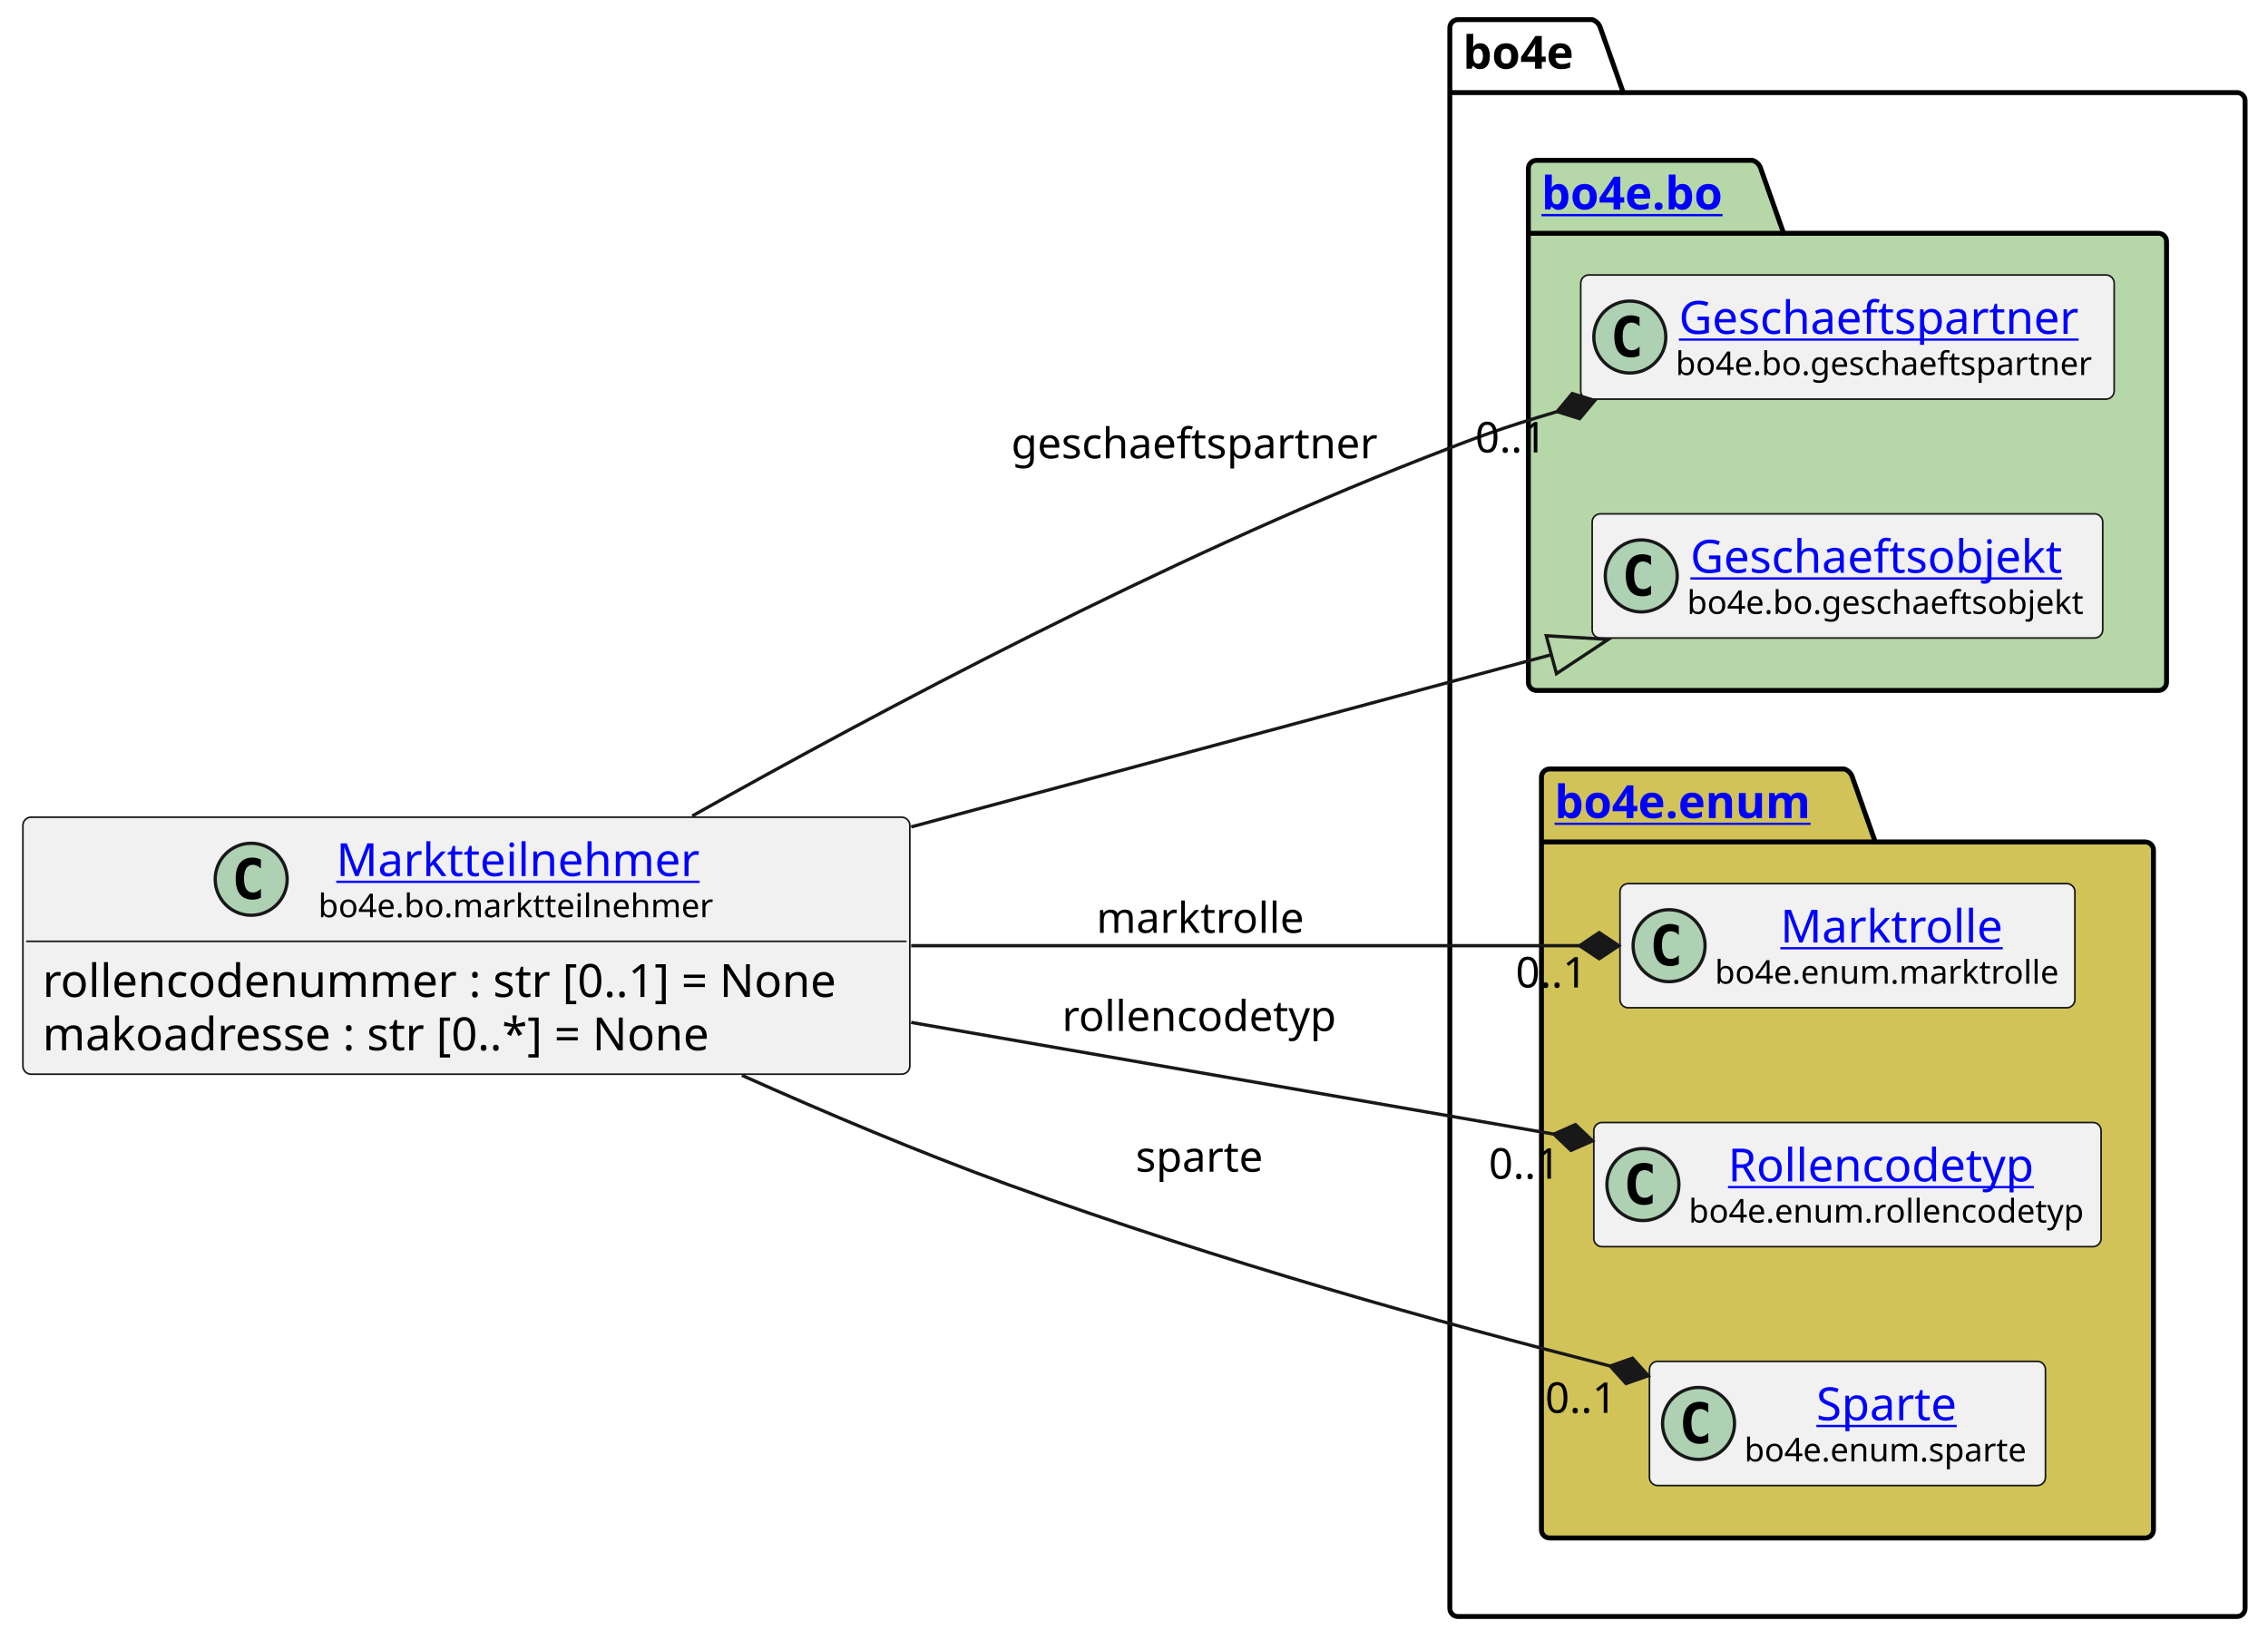
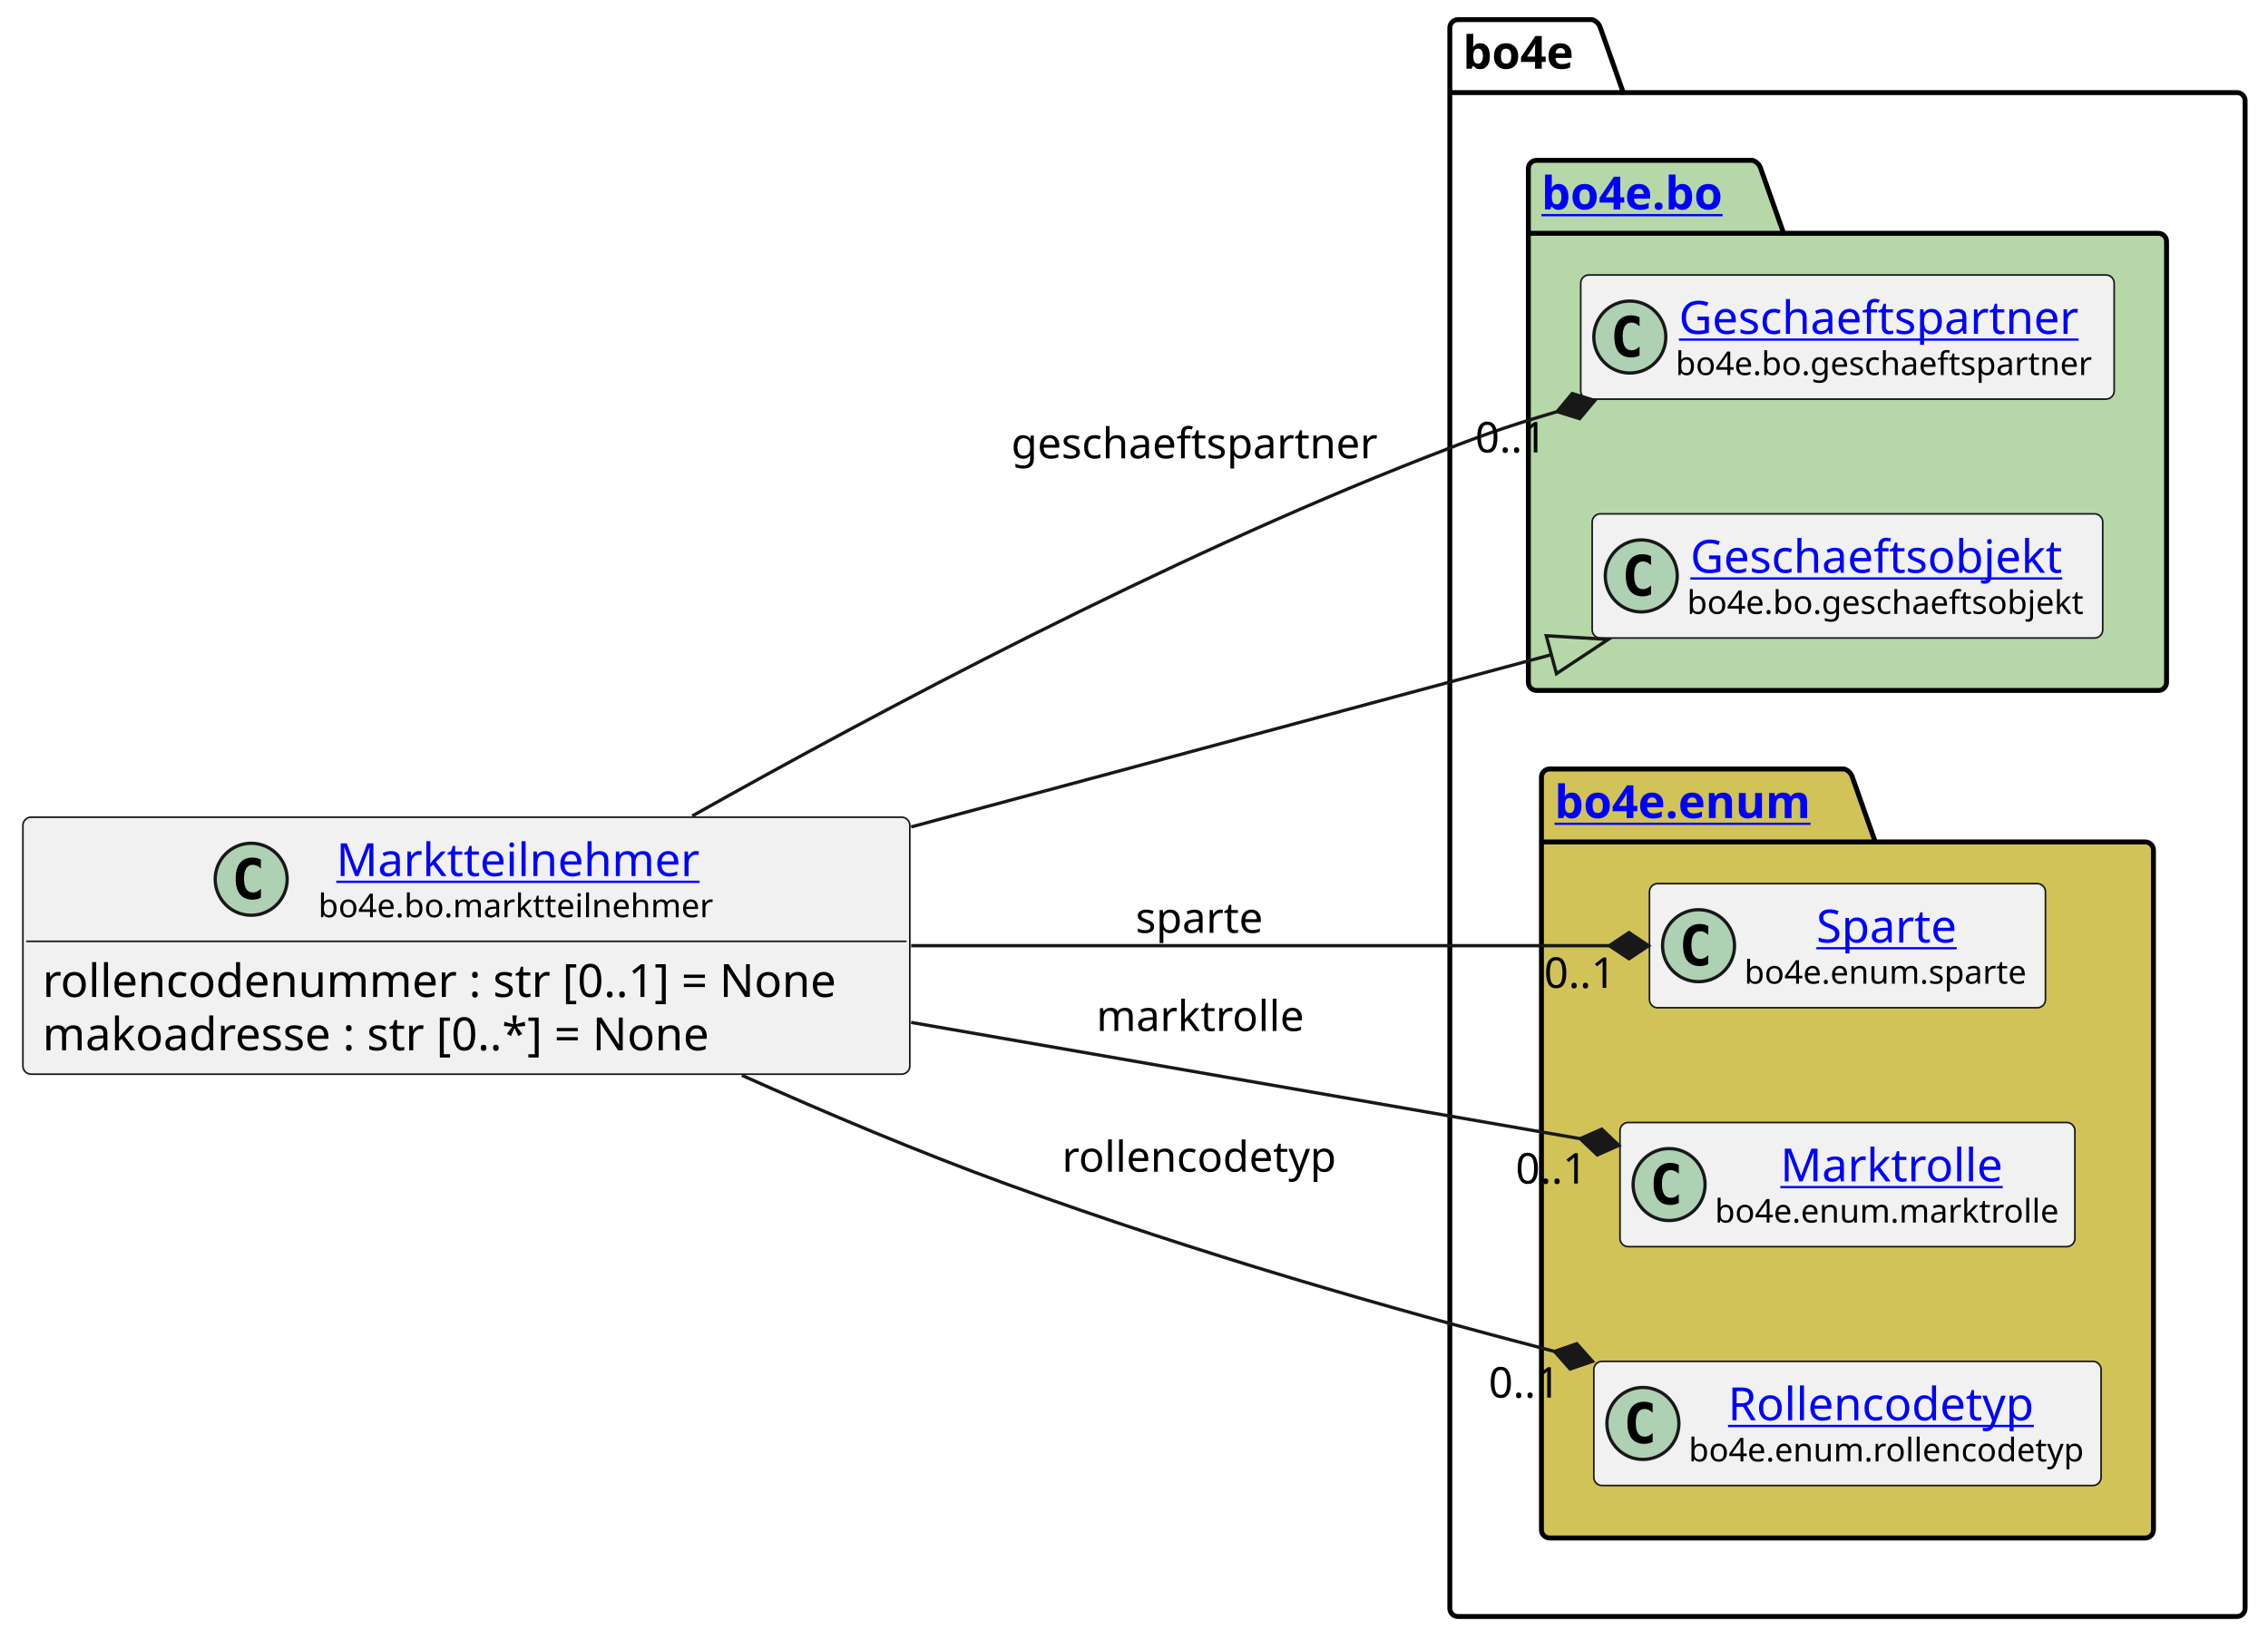
<svg xmlns="http://www.w3.org/2000/svg" xmlns:xlink="http://www.w3.org/1999/xlink" contentStyleType="text/css" height="501px" preserveAspectRatio="none" style="width:693px;height:501px;background:#FFFFFF;" version="1.1" viewBox="0 0 693 501" width="693px" zoomAndPan="magnify">
  <defs />
  <g>
    <g id="cluster_bo4e">
      <path d="M445.5,6 L486.5,6 A3.75,3.75 0 0 1 489,8.5 L496,28.297 L683.5,28.297 A2.5,2.5 0 0 1 686,30.797 L686,491.5 A2.5,2.5 0 0 1 683.5,494 L445.5,494 A2.5,2.5 0 0 1 443,491.5 L443,8.5 A2.5,2.5 0 0 1 445.5,6 " fill="none" style="stroke:#000000;stroke-width:1.5;" />
      <line style="stroke:#000000;stroke-width:1.5;" x1="443" x2="496" y1="28.297" y2="28.297" />
      <text fill="#000000" font-family="sans-serif" font-size="14" font-weight="bold" lengthAdjust="spacing" textLength="40" x="447" y="20.995">bo4e</text>
    </g>
    <g id="cluster_bo">
      <path d="M469.5,49 L535.5,49 A3.75,3.75 0 0 1 538,51.5 L545,71.297 L659.5,71.297 A2.5,2.5 0 0 1 662,73.797 L662,208.5 A2.5,2.5 0 0 1 659.5,211 L469.5,211 A2.5,2.5 0 0 1 467,208.5 L467,51.5 A2.5,2.5 0 0 1 469.5,49 " fill="#B6D7A8" style="stroke:#000000;stroke-width:1.5;" />
      <line style="stroke:#000000;stroke-width:1.5;" x1="467" x2="545" y1="71.297" y2="71.297" />
      <a href="https://bo4e.github.io/BO4E-python/latest/api/bo4e.bo.html" target="_top" title="https://bo4e.github.io/BO4E-python/latest/api/bo4e.bo.html" xlink:actuate="onRequest" xlink:href="https://bo4e.github.io/BO4E-python/latest/api/bo4e.bo.html" xlink:show="new" xlink:title="https://bo4e.github.io/BO4E-python/latest/api/bo4e.bo.html" xlink:type="simple">
        <text fill="#0000FF" font-family="sans-serif" font-size="14" font-weight="bold" lengthAdjust="spacing" text-decoration="underline" textLength="65" x="471" y="63.995">bo4e.bo</text>
      </a>
    </g>
    <g id="cluster_enum">
      <path d="M473.5,235 L563.5,235 A3.75,3.75 0 0 1 566,237.5 L573,257.297 L655.5,257.297 A2.5,2.5 0 0 1 658,259.797 L658,467.5 A2.5,2.5 0 0 1 655.5,470 L473.5,470 A2.5,2.5 0 0 1 471,467.5 L471,237.5 A2.5,2.5 0 0 1 473.5,235 " fill="#D1C358" style="stroke:#000000;stroke-width:1.5;" />
      <line style="stroke:#000000;stroke-width:1.5;" x1="471" x2="573" y1="257.297" y2="257.297" />
      <a href="https://bo4e.github.io/BO4E-python/latest/api/bo4e.enum.html" target="_top" title="https://bo4e.github.io/BO4E-python/latest/api/bo4e.enum.html" xlink:actuate="onRequest" xlink:href="https://bo4e.github.io/BO4E-python/latest/api/bo4e.enum.html" xlink:show="new" xlink:title="https://bo4e.github.io/BO4E-python/latest/api/bo4e.enum.html" xlink:type="simple">
        <text fill="#0000FF" font-family="sans-serif" font-size="14" font-weight="bold" lengthAdjust="spacing" text-decoration="underline" textLength="89" x="475" y="249.995">bo4e.enum</text>
      </a>
    </g>
    <g id="elem_Geschaeftspartner">
      <rect codeLine="9" fill="#F1F1F1" height="37.938" id="Geschaeftspartner" rx="2.5" ry="2.5" style="stroke:#181818;stroke-width:0.5;" width="163" x="483" y="84.03" />
      <ellipse cx="498" cy="102.999" fill="#ADD1B2" rx="11" ry="11" style="stroke:#181818;stroke-width:1.0;" />
      <path d="M500.969,108.639 Q500.391,108.936 499.75,109.077 Q499.109,109.233 498.406,109.233 Q495.906,109.233 494.578,107.593 Q493.266,105.936 493.266,102.811 Q493.266,99.686 494.578,98.03 Q495.906,96.374 498.406,96.374 Q499.109,96.374 499.75,96.53 Q500.406,96.686 500.969,96.983 L500.969,99.702 Q500.344,99.124 499.75,98.858 Q499.156,98.577 498.531,98.577 Q497.188,98.577 496.5,99.655 Q495.812,100.718 495.812,102.811 Q495.812,104.905 496.5,105.983 Q497.188,107.046 498.531,107.046 Q499.156,107.046 499.75,106.78 Q500.344,106.499 500.969,105.921 L500.969,108.639 Z " fill="#000000" />
      <a href="https://bo4e.github.io/BO4E-python/latest/api/bo4e.bo.html#bo4e.bo.geschaeftspartner.Geschaeftspartner" target="_top" title="https://bo4e.github.io/BO4E-python/latest/api/bo4e.bo.html#bo4e.bo.geschaeftspartner.Geschaeftspartner" xlink:actuate="onRequest" xlink:href="https://bo4e.github.io/BO4E-python/latest/api/bo4e.bo.html#bo4e.bo.geschaeftspartner.Geschaeftspartner" xlink:show="new" xlink:title="https://bo4e.github.io/BO4E-python/latest/api/bo4e.bo.html#bo4e.bo.geschaeftspartner.Geschaeftspartner" xlink:type="simple">
        <text fill="#0000FF" font-family="sans-serif" font-size="14" lengthAdjust="spacing" text-decoration="underline" textLength="129" x="513" y="102.025">Geschaeftspartner</text>
      </a>
      <text fill="#000000" font-family="sans-serif" font-size="10" lengthAdjust="spacing" textLength="131" x="512" y="114.609">bo4e.bo.geschaeftspartner</text>
    </g>
    <g id="elem_Geschaeftsobjekt">
      <rect codeLine="10" fill="#F1F1F1" height="37.938" id="Geschaeftsobjekt" rx="2.5" ry="2.5" style="stroke:#181818;stroke-width:0.5;" width="156" x="486.5" y="157.03" />
      <ellipse cx="501.5" cy="175.999" fill="#ADD1B2" rx="11" ry="11" style="stroke:#181818;stroke-width:1.0;" />
      <path d="M504.469,181.639 Q503.891,181.936 503.25,182.077 Q502.609,182.233 501.906,182.233 Q499.406,182.233 498.078,180.593 Q496.766,178.936 496.766,175.811 Q496.766,172.686 498.078,171.03 Q499.406,169.374 501.906,169.374 Q502.609,169.374 503.25,169.53 Q503.906,169.686 504.469,169.983 L504.469,172.702 Q503.844,172.124 503.25,171.858 Q502.656,171.577 502.031,171.577 Q500.688,171.577 500,172.655 Q499.312,173.718 499.312,175.811 Q499.312,177.905 500,178.983 Q500.688,180.046 502.031,180.046 Q502.656,180.046 503.25,179.78 Q503.844,179.499 504.469,178.921 L504.469,181.639 Z " fill="#000000" />
      <a href="https://bo4e.github.io/BO4E-python/latest/api/bo4e.bo.html#bo4e.bo.geschaeftsobjekt.Geschaeftsobjekt" target="_top" title="https://bo4e.github.io/BO4E-python/latest/api/bo4e.bo.html#bo4e.bo.geschaeftsobjekt.Geschaeftsobjekt" xlink:actuate="onRequest" xlink:href="https://bo4e.github.io/BO4E-python/latest/api/bo4e.bo.html#bo4e.bo.geschaeftsobjekt.Geschaeftsobjekt" xlink:show="new" xlink:title="https://bo4e.github.io/BO4E-python/latest/api/bo4e.bo.html#bo4e.bo.geschaeftsobjekt.Geschaeftsobjekt" xlink:type="simple">
        <text fill="#0000FF" font-family="sans-serif" font-size="14" lengthAdjust="spacing" text-decoration="underline" textLength="122" x="516.5" y="175.025">Geschaeftsobjekt</text>
      </a>
      <text fill="#000000" font-family="sans-serif" font-size="10" lengthAdjust="spacing" textLength="124" x="515.5" y="187.609">bo4e.bo.geschaeftsobjekt</text>
    </g>
+     <g id="elem_Sparte">
+       <rect codeLine="13" fill="#F1F1F1" height="37.938" id="Sparte" rx="2.5" ry="2.5" style="stroke:#181818;stroke-width:0.5;" width="121" x="504" y="270.03" />
+       <ellipse cx="519" cy="288.999" fill="#ADD1B2" rx="11" ry="11" style="stroke:#181818;stroke-width:1.0;" />
+       <path d="M521.969,294.639 Q521.391,294.936 520.75,295.077 Q520.109,295.233 519.406,295.233 Q516.906,295.233 515.578,293.592 Q514.266,291.936 514.266,288.811 Q514.266,285.686 515.578,284.03 Q516.906,282.374 519.406,282.374 Q520.109,282.374 520.75,282.53 Q521.406,282.686 521.969,282.983 L521.969,285.702 Q521.344,285.124 520.75,284.858 Q520.156,284.577 519.531,284.577 Q518.188,284.577 517.5,285.655 Q516.812,286.717 516.812,288.811 Q516.812,290.905 517.5,291.983 Q518.188,293.046 519.531,293.046 Q520.156,293.046 520.75,292.78 Q521.344,292.499 521.969,291.921 L521.969,294.639 Z " fill="#000000" />
+       <a href="https://bo4e.github.io/BO4E-python/latest/api/bo4e.enum.html#bo4e.enum.sparte.Sparte" target="_top" title="https://bo4e.github.io/BO4E-python/latest/api/bo4e.enum.html#bo4e.enum.sparte.Sparte" xlink:actuate="onRequest" xlink:href="https://bo4e.github.io/BO4E-python/latest/api/bo4e.enum.html#bo4e.enum.sparte.Sparte" xlink:show="new" xlink:title="https://bo4e.github.io/BO4E-python/latest/api/bo4e.enum.html#bo4e.enum.sparte.Sparte" xlink:type="simple">
+         <text fill="#0000FF" font-family="sans-serif" font-size="14" lengthAdjust="spacing" text-decoration="underline" textLength="45" x="555" y="288.025">Sparte</text>
+       </a>
+       <text fill="#000000" font-family="sans-serif" font-size="10" lengthAdjust="spacing" textLength="89" x="533" y="300.609">bo4e.enum.sparte</text>
+     </g>
    <g id="elem_Marktrolle">
-       <rect codeLine="13" fill="#F1F1F1" height="37.938" id="Marktrolle" rx="2.5" ry="2.5" style="stroke:#181818;stroke-width:0.5;" width="139" x="495" y="270.03" />
-       <ellipse cx="510" cy="288.999" fill="#ADD1B2" rx="11" ry="11" style="stroke:#181818;stroke-width:1.0;" />
-       <path d="M512.969,294.639 Q512.391,294.936 511.75,295.077 Q511.109,295.233 510.406,295.233 Q507.906,295.233 506.578,293.592 Q505.266,291.936 505.266,288.811 Q505.266,285.686 506.578,284.03 Q507.906,282.374 510.406,282.374 Q511.109,282.374 511.75,282.53 Q512.406,282.686 512.969,282.983 L512.969,285.702 Q512.344,285.124 511.75,284.858 Q511.156,284.577 510.531,284.577 Q509.188,284.577 508.5,285.655 Q507.812,286.717 507.812,288.811 Q507.812,290.905 508.5,291.983 Q509.188,293.046 510.531,293.046 Q511.156,293.046 511.75,292.78 Q512.344,292.499 512.969,291.921 L512.969,294.639 Z " fill="#000000" />
+       <rect codeLine="14" fill="#F1F1F1" height="37.938" id="Marktrolle" rx="2.5" ry="2.5" style="stroke:#181818;stroke-width:0.5;" width="139" x="495" y="343.03" />
+       <ellipse cx="510" cy="361.999" fill="#ADD1B2" rx="11" ry="11" style="stroke:#181818;stroke-width:1.0;" />
+       <path d="M512.969,367.639 Q512.391,367.936 511.75,368.077 Q511.109,368.233 510.406,368.233 Q507.906,368.233 506.578,366.592 Q505.266,364.936 505.266,361.811 Q505.266,358.686 506.578,357.03 Q507.906,355.374 510.406,355.374 Q511.109,355.374 511.75,355.53 Q512.406,355.686 512.969,355.983 L512.969,358.702 Q512.344,358.124 511.75,357.858 Q511.156,357.577 510.531,357.577 Q509.188,357.577 508.5,358.655 Q507.812,359.717 507.812,361.811 Q507.812,363.905 508.5,364.983 Q509.188,366.046 510.531,366.046 Q511.156,366.046 511.75,365.78 Q512.344,365.499 512.969,364.921 L512.969,367.639 Z " fill="#000000" />
      <a href="https://bo4e.github.io/BO4E-python/latest/api/bo4e.enum.html#bo4e.enum.marktrolle.Marktrolle" target="_top" title="https://bo4e.github.io/BO4E-python/latest/api/bo4e.enum.html#bo4e.enum.marktrolle.Marktrolle" xlink:actuate="onRequest" xlink:href="https://bo4e.github.io/BO4E-python/latest/api/bo4e.enum.html#bo4e.enum.marktrolle.Marktrolle" xlink:show="new" xlink:title="https://bo4e.github.io/BO4E-python/latest/api/bo4e.enum.html#bo4e.enum.marktrolle.Marktrolle" xlink:type="simple">
-         <text fill="#0000FF" font-family="sans-serif" font-size="14" lengthAdjust="spacing" text-decoration="underline" textLength="67" x="544" y="288.025">Marktrolle</text>
+         <text fill="#0000FF" font-family="sans-serif" font-size="14" lengthAdjust="spacing" text-decoration="underline" textLength="67" x="544" y="361.025">Marktrolle</text>
      </a>
-       <text fill="#000000" font-family="sans-serif" font-size="10" lengthAdjust="spacing" textLength="107" x="524" y="300.609">bo4e.enum.marktrolle</text>
+       <text fill="#000000" font-family="sans-serif" font-size="10" lengthAdjust="spacing" textLength="107" x="524" y="373.609">bo4e.enum.marktrolle</text>
    </g>
    <g id="elem_Rollencodetyp">
-       <rect codeLine="14" fill="#F1F1F1" height="37.938" id="Rollencodetyp" rx="2.5" ry="2.5" style="stroke:#181818;stroke-width:0.5;" width="155" x="487" y="343.03" />
-       <ellipse cx="502" cy="361.999" fill="#ADD1B2" rx="11" ry="11" style="stroke:#181818;stroke-width:1.0;" />
-       <path d="M504.969,367.639 Q504.391,367.936 503.75,368.077 Q503.109,368.233 502.406,368.233 Q499.906,368.233 498.578,366.592 Q497.266,364.936 497.266,361.811 Q497.266,358.686 498.578,357.03 Q499.906,355.374 502.406,355.374 Q503.109,355.374 503.75,355.53 Q504.406,355.686 504.969,355.983 L504.969,358.702 Q504.344,358.124 503.75,357.858 Q503.156,357.577 502.531,357.577 Q501.188,357.577 500.5,358.655 Q499.812,359.717 499.812,361.811 Q499.812,363.905 500.5,364.983 Q501.188,366.046 502.531,366.046 Q503.156,366.046 503.75,365.78 Q504.344,365.499 504.969,364.921 L504.969,367.639 Z " fill="#000000" />
+       <rect codeLine="15" fill="#F1F1F1" height="37.938" id="Rollencodetyp" rx="2.5" ry="2.5" style="stroke:#181818;stroke-width:0.5;" width="155" x="487" y="416.03" />
+       <ellipse cx="502" cy="434.999" fill="#ADD1B2" rx="11" ry="11" style="stroke:#181818;stroke-width:1.0;" />
+       <path d="M504.969,440.639 Q504.391,440.936 503.75,441.077 Q503.109,441.233 502.406,441.233 Q499.906,441.233 498.578,439.592 Q497.266,437.936 497.266,434.811 Q497.266,431.686 498.578,430.03 Q499.906,428.374 502.406,428.374 Q503.109,428.374 503.75,428.53 Q504.406,428.686 504.969,428.983 L504.969,431.702 Q504.344,431.124 503.75,430.858 Q503.156,430.577 502.531,430.577 Q501.188,430.577 500.5,431.655 Q499.812,432.717 499.812,434.811 Q499.812,436.905 500.5,437.983 Q501.188,439.046 502.531,439.046 Q503.156,439.046 503.75,438.78 Q504.344,438.499 504.969,437.921 L504.969,440.639 Z " fill="#000000" />
      <a href="https://bo4e.github.io/BO4E-python/latest/api/bo4e.enum.html#bo4e.enum.rollencodetyp.Rollencodetyp" target="_top" title="https://bo4e.github.io/BO4E-python/latest/api/bo4e.enum.html#bo4e.enum.rollencodetyp.Rollencodetyp" xlink:actuate="onRequest" xlink:href="https://bo4e.github.io/BO4E-python/latest/api/bo4e.enum.html#bo4e.enum.rollencodetyp.Rollencodetyp" xlink:show="new" xlink:title="https://bo4e.github.io/BO4E-python/latest/api/bo4e.enum.html#bo4e.enum.rollencodetyp.Rollencodetyp" xlink:type="simple">
-         <text fill="#0000FF" font-family="sans-serif" font-size="14" lengthAdjust="spacing" text-decoration="underline" textLength="99" x="528" y="361.025">Rollencodetyp</text>
+         <text fill="#0000FF" font-family="sans-serif" font-size="14" lengthAdjust="spacing" text-decoration="underline" textLength="99" x="528" y="434.025">Rollencodetyp</text>
      </a>
-       <text fill="#000000" font-family="sans-serif" font-size="10" lengthAdjust="spacing" textLength="123" x="516" y="373.609">bo4e.enum.rollencodetyp</text>
-     </g>
-     <g id="elem_Sparte">
-       <rect codeLine="15" fill="#F1F1F1" height="37.938" id="Sparte" rx="2.5" ry="2.5" style="stroke:#181818;stroke-width:0.5;" width="121" x="504" y="416.03" />
-       <ellipse cx="519" cy="434.999" fill="#ADD1B2" rx="11" ry="11" style="stroke:#181818;stroke-width:1.0;" />
-       <path d="M521.969,440.639 Q521.391,440.936 520.75,441.077 Q520.109,441.233 519.406,441.233 Q516.906,441.233 515.578,439.592 Q514.266,437.936 514.266,434.811 Q514.266,431.686 515.578,430.03 Q516.906,428.374 519.406,428.374 Q520.109,428.374 520.75,428.53 Q521.406,428.686 521.969,428.983 L521.969,431.702 Q521.344,431.124 520.75,430.858 Q520.156,430.577 519.531,430.577 Q518.188,430.577 517.5,431.655 Q516.812,432.717 516.812,434.811 Q516.812,436.905 517.5,437.983 Q518.188,439.046 519.531,439.046 Q520.156,439.046 520.75,438.78 Q521.344,438.499 521.969,437.921 L521.969,440.639 Z " fill="#000000" />
-       <a href="https://bo4e.github.io/BO4E-python/latest/api/bo4e.enum.html#bo4e.enum.sparte.Sparte" target="_top" title="https://bo4e.github.io/BO4E-python/latest/api/bo4e.enum.html#bo4e.enum.sparte.Sparte" xlink:actuate="onRequest" xlink:href="https://bo4e.github.io/BO4E-python/latest/api/bo4e.enum.html#bo4e.enum.sparte.Sparte" xlink:show="new" xlink:title="https://bo4e.github.io/BO4E-python/latest/api/bo4e.enum.html#bo4e.enum.sparte.Sparte" xlink:type="simple">
-         <text fill="#0000FF" font-family="sans-serif" font-size="14" lengthAdjust="spacing" text-decoration="underline" textLength="45" x="555" y="434.025">Sparte</text>
-       </a>
-       <text fill="#000000" font-family="sans-serif" font-size="10" lengthAdjust="spacing" textLength="89" x="533" y="446.609">bo4e.enum.sparte</text>
+       <text fill="#000000" font-family="sans-serif" font-size="10" lengthAdjust="spacing" textLength="123" x="516" y="446.609">bo4e.enum.rollencodetyp</text>
    </g>
    <g id="elem_Marktteilnehmer">
      <rect codeLine="3" fill="#F1F1F1" height="78.531" id="Marktteilnehmer" rx="2.5" ry="2.5" style="stroke:#181818;stroke-width:0.5;" width="271" x="7" y="249.73" />
      <ellipse cx="76.75" cy="268.699" fill="#ADD1B2" rx="11" ry="11" style="stroke:#181818;stroke-width:1.0;" />
      <path d="M79.719,274.339 Q79.141,274.636 78.5,274.777 Q77.859,274.933 77.156,274.933 Q74.656,274.933 73.328,273.293 Q72.016,271.636 72.016,268.511 Q72.016,265.386 73.328,263.73 Q74.656,262.074 77.156,262.074 Q77.859,262.074 78.5,262.23 Q79.156,262.386 79.719,262.683 L79.719,265.402 Q79.094,264.824 78.5,264.558 Q77.906,264.277 77.281,264.277 Q75.938,264.277 75.25,265.355 Q74.562,266.418 74.562,268.511 Q74.562,270.605 75.25,271.683 Q75.938,272.746 77.281,272.746 Q77.906,272.746 78.5,272.48 Q79.094,272.199 79.719,271.621 L79.719,274.339 Z " fill="#000000" />
      <a href="https://bo4e.github.io/BO4E-python/latest/api/bo4e.bo.html#bo4e.bo.marktteilnehmer.Marktteilnehmer" target="_top" title="https://bo4e.github.io/BO4E-python/latest/api/bo4e.bo.html#bo4e.bo.marktteilnehmer.Marktteilnehmer" xlink:actuate="onRequest" xlink:href="https://bo4e.github.io/BO4E-python/latest/api/bo4e.bo.html#bo4e.bo.marktteilnehmer.Marktteilnehmer" xlink:show="new" xlink:title="https://bo4e.github.io/BO4E-python/latest/api/bo4e.bo.html#bo4e.bo.marktteilnehmer.Marktteilnehmer" xlink:type="simple">
        <text fill="#0000FF" font-family="sans-serif" font-size="14" lengthAdjust="spacing" text-decoration="underline" textLength="112" x="102.75" y="267.725">Marktteilnehmer</text>
      </a>
      <text fill="#000000" font-family="sans-serif" font-size="10" lengthAdjust="spacing" textLength="123" x="97.25" y="280.309">bo4e.bo.marktteilnehmer</text>
      <line style="stroke:#181818;stroke-width:0.5;" x1="8" x2="277" y1="287.668" y2="287.668" />
      <text fill="#000000" font-family="sans-serif" font-size="14" lengthAdjust="spacing" textLength="259" x="13" y="304.663">rollencodenummer : str [0..1] = None</text>
      <text fill="#000000" font-family="sans-serif" font-size="14" lengthAdjust="spacing" textLength="220" x="13" y="320.959">makoadresse : str [0..*] = None</text>
    </g>
    <g id="link_Marktteilnehmer_Geschaeftsobjekt">
      <path codeLine="18" d="M278.41,252.7 C349.18,233.66 415.658,215.775 474.028,200.075 " fill="none" id="Marktteilnehmer-to-Geschaeftsobjekt" style="stroke:#181818;stroke-width:1.0;" />
      <polygon fill="none" points="491.41,195.4,472.469,194.281,475.586,205.869,491.41,195.4" style="stroke:#181818;stroke-width:1.0;" />
    </g>
    <g id="link_Marktteilnehmer_Marktrolle">
-       <path codeLine="19" d="M278.41,289 C350.49,289 424.17,289 482.65,289 " fill="none" id="Marktteilnehmer-to-Marktrolle" style="stroke:#181818;stroke-width:1.0;" />
-       <polygon fill="#181818" points="494.65,289,488.65,285,482.65,289,488.65,293,494.65,289" style="stroke:#181818;stroke-width:1.0;" />
-       <text fill="#000000" font-family="sans-serif" font-size="13" lengthAdjust="spacing" textLength="65" x="335" y="285.067">marktrolle</text>
-       <text fill="#000000" font-family="sans-serif" font-size="13" lengthAdjust="spacing" textLength="24" x="463.104" y="301.764">0..1</text>
+       <path codeLine="19" d="M278.41,312.45 C350.49,324.98 424.347,337.816 482.827,347.976 " fill="none" id="Marktteilnehmer-to-Marktrolle" style="stroke:#181818;stroke-width:1.0;" />
+       <polygon fill="#181818" points="494.65,350.03,489.423,345.062,482.827,347.976,488.054,352.944,494.65,350.03" style="stroke:#181818;stroke-width:1.0;" />
+       <text fill="#000000" font-family="sans-serif" font-size="13" lengthAdjust="spacing" textLength="65" x="335" y="315.067">marktrolle</text>
+       <text fill="#000000" font-family="sans-serif" font-size="13" lengthAdjust="spacing" textLength="24" x="463.104" y="361.691">0..1</text>
    </g>
    <g id="link_Marktteilnehmer_Rollencodetyp">
-       <path codeLine="20" d="M278.41,312.45 C347.26,324.41 416.677,336.485 474.787,346.585 " fill="none" id="Marktteilnehmer-to-Rollencodetyp" style="stroke:#181818;stroke-width:1.0;" />
-       <polygon fill="#181818" points="486.61,348.64,481.384,343.672,474.787,346.585,480.014,351.553,486.61,348.64" style="stroke:#181818;stroke-width:1.0;" />
-       <text fill="#000000" font-family="sans-serif" font-size="13" lengthAdjust="spacing" textLength="86" x="324.5" y="315.067">rollencodetyp</text>
-       <text fill="#000000" font-family="sans-serif" font-size="13" lengthAdjust="spacing" textLength="24" x="454.885" y="360.209">0..1</text>
+       <path codeLine="20" d="M226.69,328.61 C252.45,340.15 281.12,352.25 308,362 C366.98,383.39 423.789,399.63 474.979,412.99 " fill="none" id="Marktteilnehmer-to-Rollencodetyp" style="stroke:#181818;stroke-width:1.0;" />
+       <polygon fill="#181818" points="486.59,416.02,481.795,410.635,474.979,412.99,479.774,418.375,486.59,416.02" style="stroke:#181818;stroke-width:1.0;" />
+       <text fill="#000000" font-family="sans-serif" font-size="13" lengthAdjust="spacing" textLength="86" x="324.5" y="358.067">rollencodetyp</text>
+       <text fill="#000000" font-family="sans-serif" font-size="13" lengthAdjust="spacing" textLength="24" x="454.863" y="427.106">0..1</text>
    </g>
    <g id="link_Marktteilnehmer_Sparte">
-       <path codeLine="21" d="M226.69,328.61 C252.45,340.15 281.12,352.25 308,362 C373.81,385.87 439.752,404.124 492.012,417.454 " fill="none" id="Marktteilnehmer-to-Sparte" style="stroke:#181818;stroke-width:1.0;" />
-       <polygon fill="#181818" points="503.64,420.42,498.815,415.061,492.012,417.454,496.837,422.813,503.64,420.42" style="stroke:#181818;stroke-width:1.0;" />
-       <text fill="#000000" font-family="sans-serif" font-size="13" lengthAdjust="spacing" textLength="41" x="347" y="358.067">sparte</text>
-       <text fill="#000000" font-family="sans-serif" font-size="13" lengthAdjust="spacing" textLength="24" x="472.126" y="431.764">0..1</text>
+       <path codeLine="21" d="M278.41,289 C354.33,289 433.33,289 491.75,289 " fill="none" id="Marktteilnehmer-to-Sparte" style="stroke:#181818;stroke-width:1.0;" />
+       <polygon fill="#181818" points="503.75,289,497.75,285,491.75,289,497.75,293,503.75,289" style="stroke:#181818;stroke-width:1.0;" />
+       <text fill="#000000" font-family="sans-serif" font-size="13" lengthAdjust="spacing" textLength="41" x="347" y="285.067">sparte</text>
+       <text fill="#000000" font-family="sans-serif" font-size="13" lengthAdjust="spacing" textLength="24" x="471.793" y="301.895">0..1</text>
    </g>
    <g id="link_Marktteilnehmer_Geschaeftspartner">
      <path codeLine="22" d="M211.51,249.36 C269.48,216.77 355.76,171.06 435,140 C451.64,133.48 458.39,130.925 475.78,125.795 " fill="none" id="Marktteilnehmer-to-Geschaeftspartner" style="stroke:#181818;stroke-width:1.0;" />
      <polygon fill="#181818" points="487.29,122.4,480.403,120.261,475.78,125.795,482.667,127.934,487.29,122.4" style="stroke:#181818;stroke-width:1.0;" />
      <text fill="#000000" font-family="sans-serif" font-size="13" lengthAdjust="spacing" textLength="117" x="309" y="140.067">geschaeftspartner</text>
      <text fill="#000000" font-family="sans-serif" font-size="13" lengthAdjust="spacing" textLength="24" x="450.745" y="138.259">0..1</text>
    </g>
  </g>
</svg>
